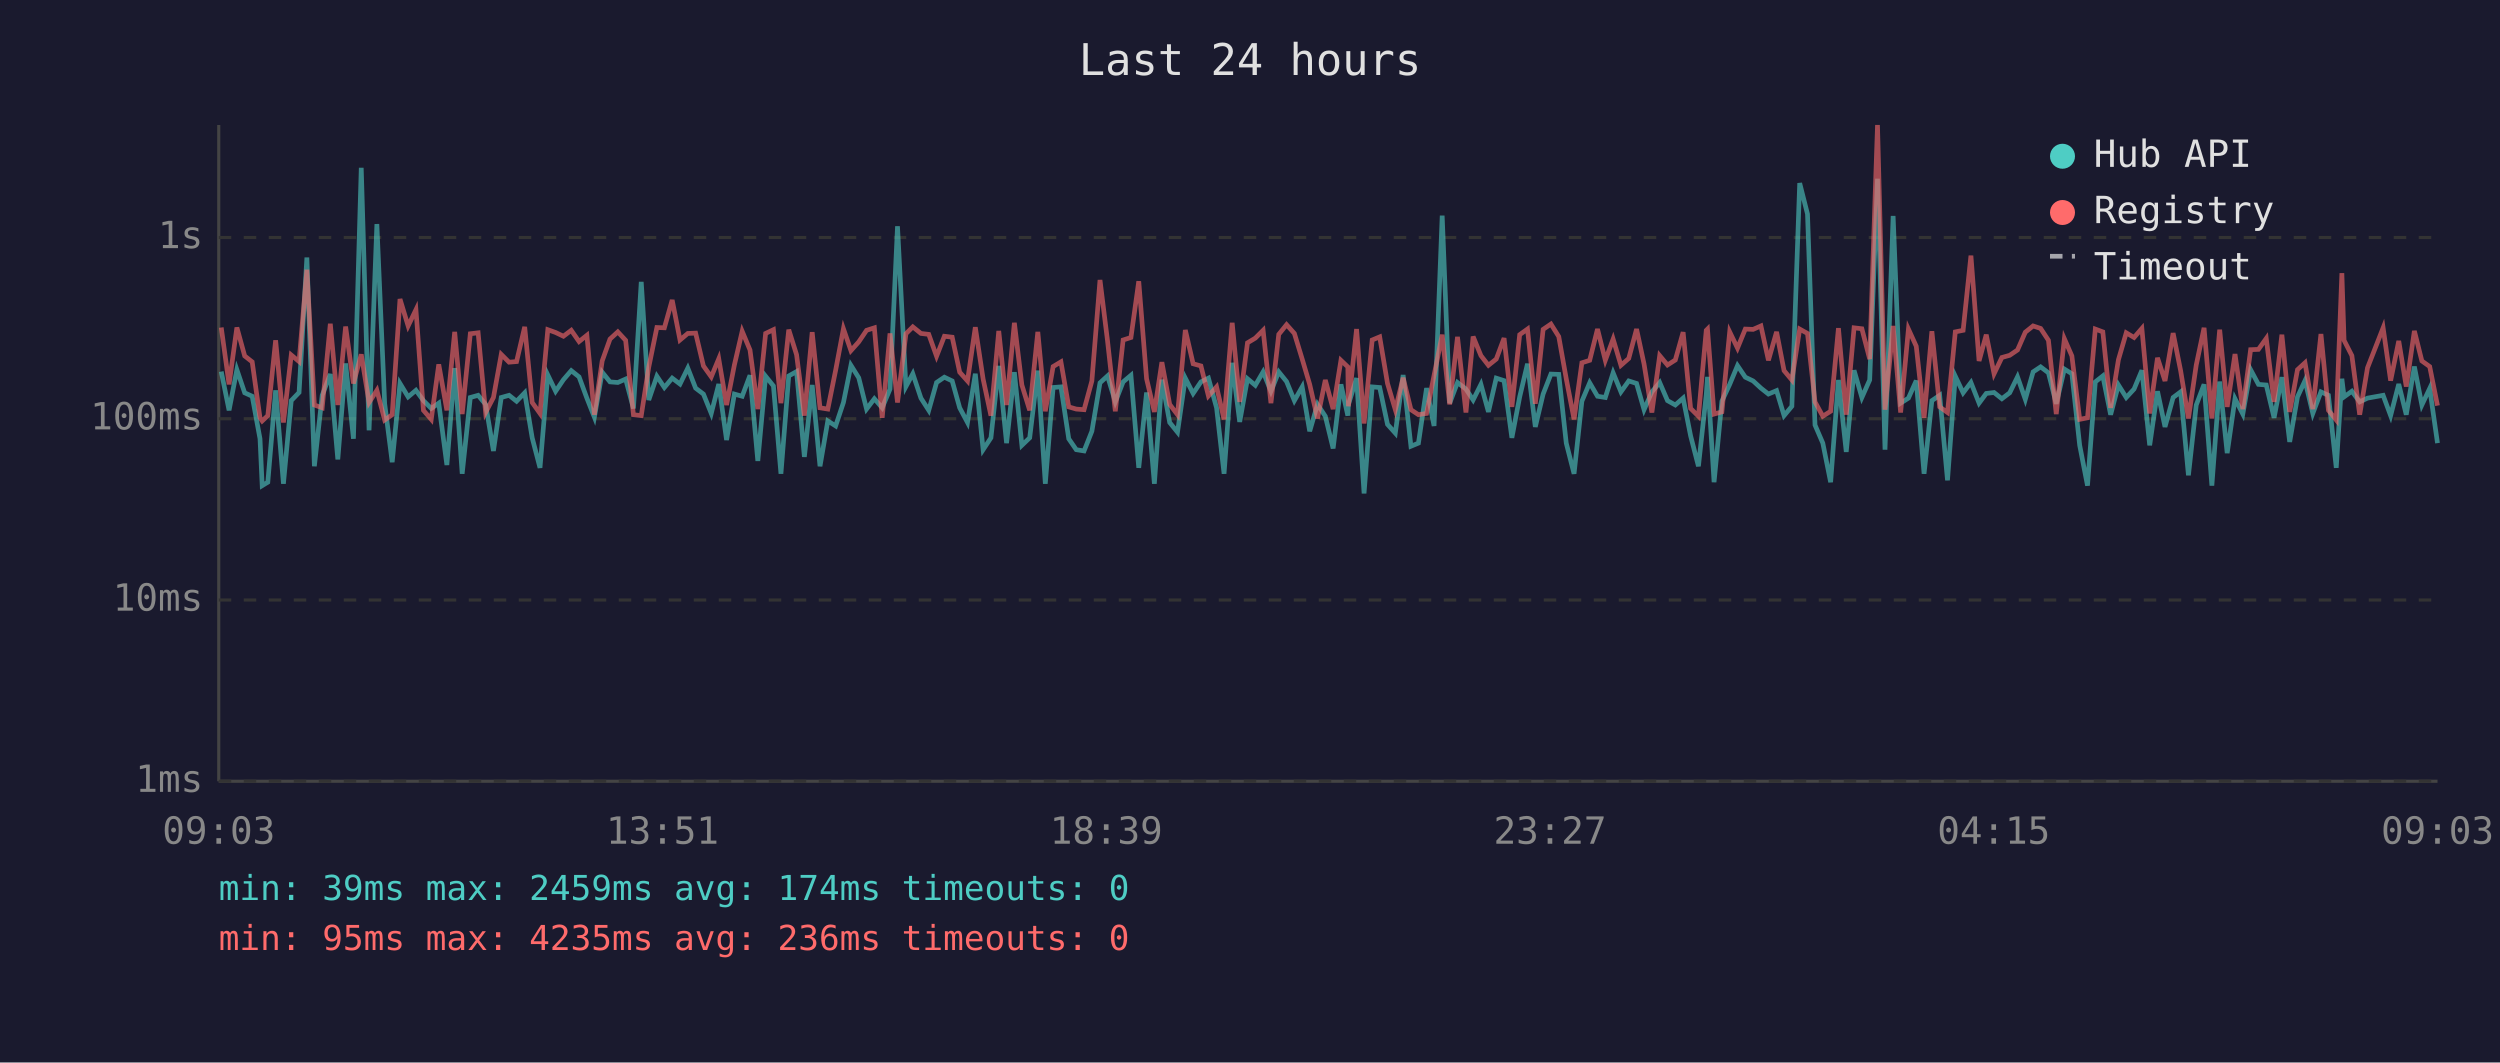
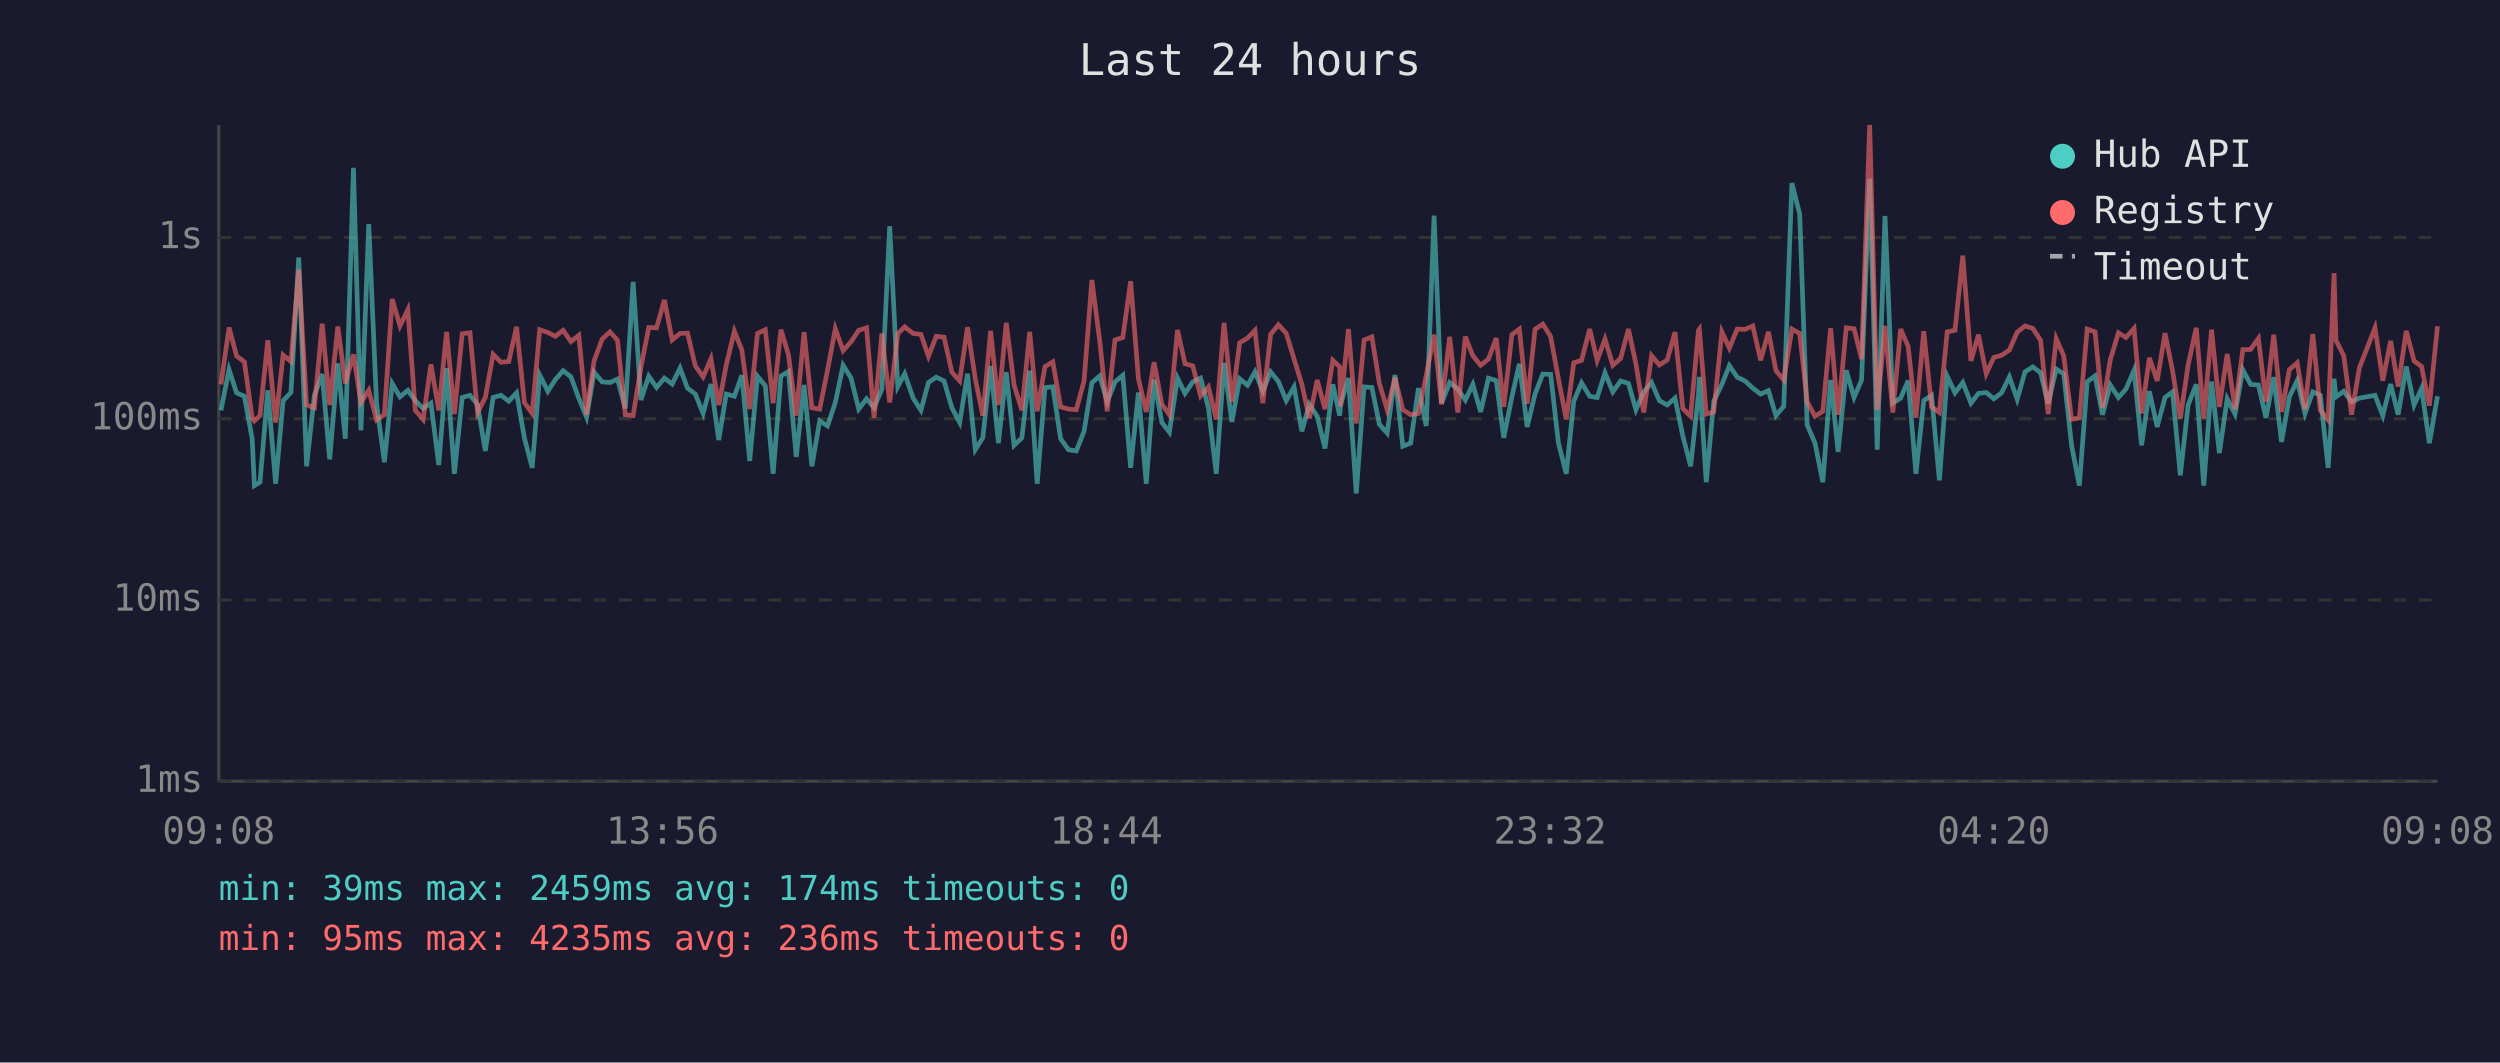
<svg xmlns="http://www.w3.org/2000/svg" viewBox="0 0 800 340" font-family="monospace" font-size="12">
  <rect width="800" height="340" fill="#1a1a2e" />
  <text x="400" y="24" fill="#e0e0e0" font-size="14" text-anchor="middle">Last 24 hours</text>
  <line x1="70" y1="40" x2="70" y2="250" stroke="#444" stroke-width="1" />
  <line x1="70" y1="250" x2="780" y2="250" stroke="#444" stroke-width="1" />
  <line x1="70" y1="250" x2="780" y2="250" stroke="#333" stroke-width="1" stroke-dasharray="4" />
  <text x="65" y="250" fill="#888" text-anchor="end" dominant-baseline="middle">1ms</text>
  <line x1="70" y1="192" x2="780" y2="192" stroke="#333" stroke-width="1" stroke-dasharray="4" />
  <text x="65" y="192" fill="#888" text-anchor="end" dominant-baseline="middle">10ms</text>
  <line x1="70" y1="134" x2="780" y2="134" stroke="#333" stroke-width="1" stroke-dasharray="4" />
  <text x="65" y="134" fill="#888" text-anchor="end" dominant-baseline="middle">100ms</text>
  <line x1="70" y1="76" x2="780" y2="76" stroke="#333" stroke-width="1" stroke-dasharray="4" />
  <text x="65" y="76" fill="#888" text-anchor="end" dominant-baseline="middle">1s</text>
-   <text x="70" y="270" fill="#888" text-anchor="middle">09:03</text>
-   <text x="212" y="270" fill="#888" text-anchor="middle">13:51</text>
-   <text x="354" y="270" fill="#888" text-anchor="middle">18:39</text>
-   <text x="496" y="270" fill="#888" text-anchor="middle">23:27</text>
-   <text x="638" y="270" fill="#888" text-anchor="middle">04:15</text>
-   <text x="780" y="270" fill="#888" text-anchor="middle">09:03</text>
-   <polyline points="70.8,118.9 73.3,131.3 75.8,118.3 78.3,125.7 80.7,126.8 83.2,140.4 83.9,155.4 85.7,154.3 88.2,124.9 90.7,154.8 93.2,128.2 95.7,125.6 98.2,82.4 100.6,149.2 103.1,126.5 105.7,119.7 108.1,147.0 110.6,116.3 113.1,140.4 115.6,53.7 118.1,137.7 120.6,71.7 123.1,129.2 125.5,147.9 128.0,122.7 130.6,127.0 133.1,124.9 135.5,128.2 138.0,130.7 140.4,129.0 143.0,148.8 145.5,117.8 147.9,151.6 150.5,127.2 153.0,126.5 155.4,129.4 157.9,144.3 160.4,127.2 162.9,126.5 165.3,128.4 167.9,125.7 170.3,140.1 172.8,149.7 175.3,120.0 177.8,125.2 180.3,121.5 182.8,118.6 185.3,120.6 187.8,127.4 190.2,133.5 192.7,119.1 195.2,122.2 197.7,122.4 200.2,121.3 202.7,130.7 205.2,90.2 207.6,128.0 210.2,120.4 212.6,124.0 215.1,121.0 217.6,122.9 220.1,117.8 222.6,124.2 225.1,126.1 227.6,132.3 230.0,122.9 232.5,140.8 235.0,126.1 237.5,126.8 240.0,120.1 242.5,147.5 245.0,120.4 247.5,123.5 249.9,151.6 252.4,120.3 254.9,118.9 257.4,146.2 259.9,123.2 262.4,149.2 264.9,134.7 267.4,136.3 269.9,128.8 272.3,116.9 274.8,120.9 277.3,130.9 279.8,127.6 282.3,130.5 284.8,124.5 287.2,72.4 289.9,123.7 292.1,119.6 294.7,127.4 297.2,131.3 299.7,122.4 302.2,120.7 304.7,121.9 307.1,130.5 309.6,135.2 312.1,119.6 314.6,143.9 317.1,140.1 319.6,117.1 322.1,141.8 324.6,119.1 327.0,142.5 329.5,140.1 332.1,118.6 334.5,154.8 337.0,124.0 339.5,123.8 342.0,140.4 344.4,143.9 346.9,144.3 349.4,138.0 352.0,122.5 354.4,120.3 356.9,128.6 359.4,122.2 361.9,120.1 364.4,149.7 366.9,125.6 369.4,154.8 371.8,121.5 374.3,135.2 376.8,138.3 379.3,121.0 381.8,125.9 384.3,122.2 386.7,121.0 389.3,130.5 391.7,151.6 394.3,116.1 396.7,135.0 399.2,121.2 401.7,123.3 404.2,119.0 406.7,125.2 409.2,119.0 411.7,122.1 414.2,128.2 416.7,123.8 419.1,138.0 421.6,129.4 424.1,133.2 426.6,143.5 429.1,123.0 431.3,133.0 431.5,129.4 434.1,121.0 436.5,157.9 439.1,123.8 441.5,124.0 444.0,135.8 446.5,138.6 449.0,120.0 451.5,142.8 453.9,141.8 456.5,124.2 458.9,136.3 461.5,69.0 463.9,129.0 466.4,122.4 469.1,124.5 471.4,128.0 473.9,123.0 476.3,131.8 478.8,121.0 481.3,121.8 483.8,140.1 486.3,127.0 488.8,116.4 491.3,136.6 493.8,126.1 496.3,119.7 498.8,119.8 501.2,141.8 503.7,151.6 506.2,128.4 508.7,122.5 511.2,126.8 513.7,127.2 516.2,119.3 518.7,125.4 521.2,121.9 523.7,122.7 526.1,131.1 528.6,125.4 531.1,122.4 533.6,128.2 536.1,129.6 538.6,127.4 541.0,139.5 543.5,149.2 546.0,126.3 546.4,120.6 548.5,154.3 551.0,128.4 553.5,123.0 556.0,117.0 558.5,120.7 561.0,121.9 563.5,124.2 565.9,126.1 568.5,125.0 570.9,133.0 573.4,130.0 575.9,58.6 578.4,68.5 580.8,136.0 583.3,141.8 585.8,154.3 588.3,121.6 590.8,144.6 593.3,118.5 595.8,127.2 598.3,121.6 600.8,57.2 603.2,143.9 605.8,69.1 608.2,129.0 610.7,127.4 613.2,121.8 615.7,151.6 618.2,128.2 620.7,126.5 623.2,153.7 625.7,120.4 628.2,125.7 630.7,122.4 633.3,129.0 635.6,125.9 638.1,125.6 640.6,127.6 643.1,125.7 645.6,120.6 648.1,127.8 650.6,119.0 653.0,117.4 655.5,119.3 658.0,129.2 660.6,118.1 663.0,119.6 665.5,142.5 668.0,155.4 670.5,122.2 672.9,120.3 675.4,132.7 677.9,123.2 680.4,127.2 682.9,124.5 685.4,118.5 687.9,142.5 690.4,125.2 692.8,136.6 695.4,127.2 697.8,125.4 700.3,152.1 702.8,129.6 705.3,123.0 707.8,155.4 710.3,122.1 712.7,145.0 715.2,127.6 717.7,132.5 720.2,118.3 722.7,123.0 725.2,123.2 727.7,133.7 730.2,120.7 732.7,141.4 735.2,127.0 737.6,121.8 740.1,132.3 742.7,125.4 745.1,126.5 747.6,149.7 749.4,121.2 750.1,127.0 752.6,125.2 755.1,128.6 757.6,127.4 762.6,126.5 765.0,133.0 767.6,122.9 770.0,132.7 772.6,117.3 775.0,129.6 777.5,124.3 780.0,141.8" fill="none" stroke="#4ecdc4" stroke-width="1.5" opacity="0.6" />
-   <polyline points="70.8,104.8 73.3,123.0 75.8,104.8 78.3,113.9 80.7,115.8 83.2,133.7 83.9,134.7 85.7,133.0 88.2,108.9 90.7,135.2 93.2,113.6 95.7,115.7 98.2,86.3 100.6,129.6 103.1,130.5 105.7,103.6 108.1,129.6 110.6,104.5 113.1,122.7 115.6,113.4 118.1,128.8 120.6,124.9 123.1,134.4 125.5,132.7 128.0,95.7 130.6,104.3 133.1,99.1 135.5,131.3 138.0,134.2 140.4,116.6 143.0,131.3 145.5,106.2 147.9,132.5 150.5,106.8 153.0,106.5 155.4,132.0 157.9,127.2 160.4,113.4 162.9,115.9 165.3,115.7 167.9,104.6 170.3,128.8 172.8,132.3 175.3,105.5 177.8,106.4 180.3,107.6 182.8,105.7 185.3,109.3 187.8,107.3 190.2,132.7 192.7,115.5 195.2,108.5 197.7,106.2 200.2,108.9 202.7,132.7 205.2,133.0 207.6,117.5 210.2,104.8 212.6,104.9 215.1,96.0 217.6,108.8 220.1,106.7 222.6,106.6 225.1,117.1 227.6,120.6 230.0,114.8 232.5,129.6 235.0,116.8 237.5,106.0 240.0,112.0 242.5,130.9 245.0,106.7 247.5,105.5 249.9,129.0 252.4,105.5 254.9,113.5 257.4,133.0 259.9,106.3 262.4,130.5 264.9,130.9 267.4,118.5 269.9,105.2 272.3,112.2 274.8,109.4 277.3,105.7 279.8,104.9 282.3,133.7 284.8,106.7 287.2,128.8 289.9,106.8 292.1,104.6 294.7,106.7 297.2,107.0 299.7,114.0 302.2,107.6 304.7,107.9 307.1,119.1 309.6,121.9 312.1,104.7 314.6,121.3 317.1,133.0 319.6,105.9 322.1,129.6 324.6,103.3 327.0,123.2 329.5,131.3 332.1,106.2 334.5,131.6 337.0,117.3 339.5,115.8 342.0,130.2 344.4,130.9 346.9,131.1 349.4,121.9 352.0,89.6 354.4,109.0 356.9,131.6 359.4,108.8 361.9,108.0 364.4,90.0 366.9,121.2 369.4,131.8 371.8,115.9 374.3,129.4 376.8,132.7 379.3,105.6 381.8,116.4 384.3,117.1 386.7,126.7 389.3,123.8 391.7,134.2 394.3,103.3 396.7,128.6 399.2,109.7 401.7,108.2 404.2,105.7 406.7,129.0 409.2,107.0 411.7,103.9 414.2,106.7 416.7,114.9 419.1,123.0 421.6,133.9 424.1,121.6 426.6,130.9 429.1,115.3 431.3,117.4 431.5,130.0 434.1,105.3 436.5,135.5 439.1,108.8 441.5,107.8 444.0,122.7 446.5,131.1 449.0,120.9 451.5,131.1 453.9,132.7 456.5,132.3 458.9,120.1 461.5,107.1 463.9,129.4 466.4,107.8 469.1,132.0 471.4,107.7 473.9,113.8 476.3,116.9 478.8,114.9 481.3,108.2 483.8,130.2 486.3,107.1 488.8,105.3 491.3,129.2 493.8,105.4 496.3,103.7 498.8,107.7 501.2,121.2 503.7,134.2 506.2,116.1 508.7,115.3 511.2,105.3 513.7,115.3 516.2,108.5 518.7,116.9 521.2,114.7 523.7,105.3 526.1,116.5 528.6,132.0 531.1,113.8 533.6,116.8 536.1,115.2 538.6,106.3 541.0,130.7 543.5,133.2 546.0,105.7 546.4,105.3 548.5,132.5 551.0,131.8 553.5,106.2 556.0,111.4 558.5,105.3 561.0,105.4 563.5,104.3 565.9,115.3 568.5,106.2 570.9,118.6 573.4,121.6 575.9,105.3 578.4,106.7 580.8,128.6 583.3,133.2 585.8,131.6 588.3,105.0 590.8,132.7 593.3,104.9 595.8,105.2 598.3,114.9 600.8,40.0 603.2,131.1 605.8,104.3 608.2,132.0 610.7,105.3 613.2,110.8 615.7,133.7 618.2,106.0 620.7,130.2 623.2,132.0 625.7,106.2 628.2,105.7 630.7,81.8 633.3,115.5 635.6,107.1 638.1,119.6 640.6,114.4 643.1,113.7 645.6,112.0 648.1,106.3 650.6,104.3 653.0,105.1 655.5,108.9 658.0,132.5 660.6,108.4 663.0,113.9 665.5,134.2 668.0,133.7 670.5,105.3 672.9,106.2 675.4,130.5 677.9,115.1 680.4,106.5 682.9,108.0 685.4,105.1 687.9,132.3 690.4,114.5 692.8,121.9 695.4,106.6 697.8,118.6 700.3,133.9 702.8,116.8 705.3,104.9 707.8,133.9 710.3,105.5 712.7,130.2 715.2,113.3 717.7,130.9 720.2,111.9 722.7,111.8 725.2,108.3 727.7,128.6 730.2,107.1 732.7,131.8 735.2,118.3 737.6,116.1 740.1,130.9 742.7,106.9 745.1,131.3 747.6,134.4 749.4,87.4 750.1,108.9 752.6,113.8 755.1,132.7 757.6,117.7 762.6,104.9 765.0,121.8 767.6,109.1 770.0,123.7 772.6,105.9 775.0,115.5 777.5,117.3 780.0,129.8" fill="none" stroke="#ff6b6b" stroke-width="1.5" opacity="0.6" />
+   <text x="70" y="270" fill="#888" text-anchor="middle">09:08</text>
+   <text x="212" y="270" fill="#888" text-anchor="middle">13:56</text>
+   <text x="354" y="270" fill="#888" text-anchor="middle">18:44</text>
+   <text x="496" y="270" fill="#888" text-anchor="middle">23:32</text>
+   <text x="638" y="270" fill="#888" text-anchor="middle">04:20</text>
+   <text x="780" y="270" fill="#888" text-anchor="middle">09:08</text>
+   <polyline points="70.7,131.3 73.3,118.3 75.7,125.7 78.2,126.8 80.7,140.4 81.4,155.4 83.2,154.3 85.7,124.9 88.2,154.8 90.6,128.2 93.1,125.6 95.6,82.4 98.1,149.2 100.6,126.5 103.1,119.7 105.5,147.0 108.1,116.3 110.5,140.4 113.1,53.7 115.5,137.7 118.0,71.7 120.5,129.2 123.0,147.9 125.5,122.7 128.0,127.0 130.5,124.9 132.9,128.2 135.4,130.7 137.9,129.0 140.4,148.8 142.9,117.8 145.4,151.6 147.9,127.2 150.4,126.5 152.8,129.4 155.3,144.3 157.8,127.2 160.3,126.5 162.8,128.4 165.3,125.7 167.8,140.1 170.3,149.7 172.7,120.0 175.3,125.2 177.7,121.5 180.2,118.6 182.7,120.6 185.2,127.4 187.7,133.5 190.1,119.1 192.7,122.2 195.2,122.4 197.6,121.3 200.1,130.7 202.6,90.2 205.1,128.0 207.6,120.4 210.1,124.0 212.6,121.0 215.1,122.9 217.6,117.8 220.0,124.2 222.5,126.1 225.0,132.3 227.5,122.9 230.0,140.8 232.4,126.1 235.0,126.8 237.4,120.1 239.9,147.5 242.4,120.4 244.9,123.5 247.4,151.6 249.9,120.3 252.3,118.9 254.8,146.2 257.3,123.2 259.8,149.2 262.3,134.7 264.8,136.3 267.3,128.8 269.8,116.9 272.3,120.9 274.8,130.9 277.3,127.6 279.7,130.5 282.2,124.5 284.7,72.4 287.3,123.7 289.5,119.6 292.2,127.4 294.7,131.3 297.1,122.4 299.6,120.7 302.1,121.9 304.6,130.5 307.1,135.2 309.6,119.6 312.1,143.9 314.5,140.1 317.0,117.1 319.5,141.8 322.0,119.1 324.5,142.5 327.0,140.1 329.5,118.6 331.9,154.8 334.4,124.0 336.9,123.8 339.4,140.4 341.9,143.9 344.4,144.3 346.9,138.0 349.4,122.5 351.9,120.3 354.3,128.6 356.8,122.2 359.3,120.1 361.8,149.7 364.3,125.6 366.8,154.8 369.3,121.5 371.8,135.2 374.2,138.3 376.8,121.0 379.2,125.9 381.7,122.2 384.2,121.0 386.7,130.5 389.2,151.6 391.7,116.1 394.2,135.0 396.7,121.2 399.2,123.3 401.6,119.0 404.1,125.2 406.6,119.0 409.1,122.1 411.6,128.2 414.1,123.8 416.6,138.0 419.0,129.4 421.5,133.2 424.0,143.5 426.5,123.0 428.7,133.0 429.0,129.4 431.5,121.0 434.0,157.9 436.5,123.8 439.0,124.0 441.4,135.8 443.9,138.6 446.4,120.0 448.9,142.8 451.4,141.8 453.9,124.2 456.4,136.3 458.9,69.0 461.3,129.0 463.9,122.4 466.5,124.5 468.9,128.0 471.3,123.0 473.8,131.8 476.3,121.0 478.8,121.8 481.2,140.1 483.8,127.0 486.2,116.4 488.7,136.6 491.2,126.1 493.7,119.7 496.2,119.8 498.7,141.8 501.2,151.6 503.6,128.4 506.1,122.5 508.7,126.8 511.1,127.2 513.6,119.3 516.1,125.4 518.6,121.9 521.1,122.7 523.5,131.1 526.0,125.4 528.5,122.4 531.0,128.2 533.5,129.6 536.0,127.4 538.5,139.5 541.0,149.2 543.5,126.3 543.8,120.6 546.0,154.3 548.4,128.4 551.0,123.0 553.4,117.0 555.9,120.7 558.4,121.9 560.9,124.2 563.4,126.1 565.9,125.0 568.3,133.0 570.8,130.0 573.4,58.6 575.9,68.5 578.3,136.0 580.8,141.8 583.3,154.3 585.8,121.6 588.2,144.6 590.8,118.5 593.3,127.2 595.7,121.6 598.3,57.2 600.7,143.9 603.2,69.1 605.7,129.0 608.2,127.4 610.6,121.8 613.1,151.6 615.6,128.2 618.1,126.5 620.6,153.7 623.1,120.4 625.6,125.7 628.1,122.4 630.7,129.0 633.1,125.9 635.6,125.6 638.0,127.6 640.5,125.7 643.0,120.6 645.5,127.8 648.0,119.0 650.5,117.4 653.0,119.3 655.4,129.2 658.0,118.1 660.4,119.6 662.9,142.5 665.4,155.4 667.9,122.2 670.4,120.3 672.8,132.7 675.3,123.2 677.9,127.2 680.3,124.5 682.9,118.5 685.3,142.5 687.8,125.2 690.3,136.6 692.8,127.2 695.2,125.4 697.7,152.1 700.2,129.6 702.8,123.0 705.2,155.4 707.7,122.1 710.2,145.0 712.7,127.6 715.2,132.5 717.7,118.3 720.2,123.0 722.7,123.2 725.1,133.7 727.6,120.7 730.1,141.4 732.6,127.0 735.1,121.8 737.6,132.3 740.1,125.4 742.5,126.5 745.0,149.7 746.9,121.2 747.5,127.0 750.0,125.2 752.5,128.6 755.0,127.4 760.0,126.5 762.5,133.0 765.0,122.9 767.4,132.7 770.0,117.3 772.5,129.6 774.9,124.3 777.4,141.8 780.0,126.8" fill="none" stroke="#4ecdc4" stroke-width="1.5" opacity="0.6" />
+   <polyline points="70.7,123.0 73.3,104.8 75.7,113.9 78.2,115.8 80.7,133.7 81.4,134.7 83.2,133.0 85.7,108.9 88.2,135.2 90.6,113.6 93.1,115.7 95.6,86.3 98.1,129.6 100.6,130.5 103.1,103.6 105.5,129.6 108.1,104.5 110.5,122.7 113.1,113.4 115.5,128.8 118.0,124.9 120.5,134.4 123.0,132.7 125.5,95.7 128.0,104.3 130.5,99.1 132.9,131.3 135.4,134.2 137.9,116.6 140.4,131.3 142.9,106.2 145.4,132.5 147.9,106.8 150.4,106.5 152.8,132.0 155.3,127.2 157.8,113.4 160.3,115.9 162.8,115.7 165.3,104.6 167.8,128.8 170.3,132.3 172.7,105.5 175.3,106.4 177.7,107.6 180.2,105.7 182.7,109.3 185.2,107.3 187.7,132.7 190.1,115.5 192.7,108.5 195.2,106.2 197.6,108.9 200.1,132.7 202.6,133.0 205.1,117.5 207.6,104.8 210.1,104.9 212.6,96.0 215.1,108.8 217.6,106.7 220.0,106.6 222.5,117.1 225.0,120.6 227.5,114.8 230.0,129.6 232.4,116.8 235.0,106.0 237.4,112.0 239.9,130.9 242.4,106.7 244.9,105.5 247.4,129.0 249.9,105.5 252.3,113.5 254.8,133.0 257.3,106.3 259.8,130.5 262.3,130.9 264.8,118.5 267.3,105.2 269.8,112.2 272.3,109.4 274.8,105.7 277.3,104.9 279.7,133.7 282.2,106.7 284.7,128.8 287.3,106.8 289.5,104.6 292.2,106.7 294.7,107.0 297.1,114.0 299.6,107.6 302.1,107.9 304.6,119.1 307.1,121.9 309.6,104.7 312.1,121.3 314.5,133.0 317.0,105.9 319.5,129.6 322.0,103.3 324.5,123.2 327.0,131.3 329.5,106.2 331.9,131.6 334.4,117.3 336.9,115.8 339.4,130.2 341.9,130.9 344.4,131.1 346.9,121.9 349.4,89.6 351.9,109.0 354.3,131.6 356.8,108.8 359.3,108.0 361.8,90.0 364.3,121.2 366.8,131.8 369.3,115.9 371.8,129.4 374.2,132.7 376.8,105.6 379.2,116.4 381.7,117.1 384.2,126.7 386.7,123.8 389.2,134.2 391.7,103.3 394.2,128.6 396.7,109.7 399.2,108.2 401.6,105.7 404.1,129.0 406.6,107.0 409.1,103.9 411.6,106.7 414.1,114.9 416.6,123.0 419.0,133.9 421.5,121.6 424.0,130.9 426.5,115.3 428.7,117.4 429.0,130.0 431.5,105.3 434.0,135.5 436.5,108.8 439.0,107.8 441.4,122.7 443.9,131.1 446.4,120.9 448.9,131.1 451.4,132.7 453.9,132.3 456.4,120.1 458.9,107.1 461.3,129.4 463.9,107.8 466.5,132.0 468.9,107.7 471.3,113.8 473.8,116.9 476.3,114.9 478.8,108.2 481.2,130.2 483.8,107.1 486.2,105.3 488.7,129.2 491.2,105.4 493.7,103.7 496.2,107.7 498.7,121.2 501.2,134.2 503.6,116.1 506.1,115.3 508.7,105.3 511.1,115.3 513.6,108.5 516.1,116.9 518.6,114.7 521.1,105.3 523.5,116.5 526.0,132.0 528.5,113.8 531.0,116.8 533.5,115.2 536.0,106.3 538.5,130.7 541.0,133.2 543.5,105.7 543.8,105.3 546.0,132.5 548.4,131.8 551.0,106.2 553.4,111.4 555.9,105.3 558.4,105.4 560.9,104.3 563.4,115.3 565.9,106.2 568.3,118.6 570.8,121.6 573.4,105.3 575.9,106.7 578.3,128.6 580.8,133.2 583.3,131.6 585.8,105.0 588.2,132.7 590.8,104.9 593.3,105.2 595.7,114.9 598.3,40.0 600.7,131.1 603.2,104.3 605.7,132.0 608.2,105.3 610.6,110.8 613.1,133.7 615.6,106.0 618.1,130.2 620.6,132.0 623.1,106.2 625.6,105.7 628.1,81.8 630.7,115.5 633.1,107.1 635.6,119.6 638.0,114.4 640.5,113.7 643.0,112.0 645.5,106.3 648.0,104.3 650.5,105.1 653.0,108.9 655.4,132.5 658.0,108.4 660.4,113.9 662.9,134.2 665.4,133.7 667.9,105.3 670.4,106.2 672.8,130.5 675.3,115.1 677.9,106.5 680.3,108.0 682.9,105.1 685.3,132.3 687.8,114.5 690.3,121.9 692.8,106.6 695.2,118.6 697.7,133.9 700.2,116.8 702.8,104.9 705.2,133.9 707.7,105.5 710.2,130.2 712.7,113.3 715.2,130.9 717.7,111.9 720.2,111.8 722.7,108.3 725.1,128.6 727.6,107.1 730.1,131.8 732.6,118.3 735.1,116.1 737.6,130.9 740.1,106.9 742.5,131.3 745.0,134.4 746.9,87.4 747.5,108.9 750.0,113.8 752.5,132.7 755.0,117.7 760.0,104.9 762.5,121.8 765.0,109.1 767.4,123.7 770.0,105.9 772.5,115.5 774.9,117.3 777.4,129.8 780.0,104.4" fill="none" stroke="#ff6b6b" stroke-width="1.5" opacity="0.6" />
  <circle cx="660" cy="50" r="4" fill="#4ecdc4" />
  <text x="670" y="50" fill="#e0e0e0" dominant-baseline="middle">Hub API</text>
  <circle cx="660" cy="68" r="4" fill="#ff6b6b" />
  <text x="670" y="68" fill="#e0e0e0" dominant-baseline="middle">Registry</text>
  <line x1="656" y1="82" x2="664" y2="82" stroke="#e0e0e0" stroke-width="1.5" stroke-dasharray="4,3" opacity="0.7" />
  <text x="670" y="86" fill="#e0e0e0" dominant-baseline="middle">Timeout</text>
  <text x="70" y="288" fill="#4ecdc4" font-size="11">min: 39ms  max: 2459ms  avg: 174ms  timeouts: 0</text>
  <text x="70" y="304" fill="#ff6b6b" font-size="11">min: 95ms  max: 4235ms  avg: 236ms  timeouts: 0</text>
</svg>
